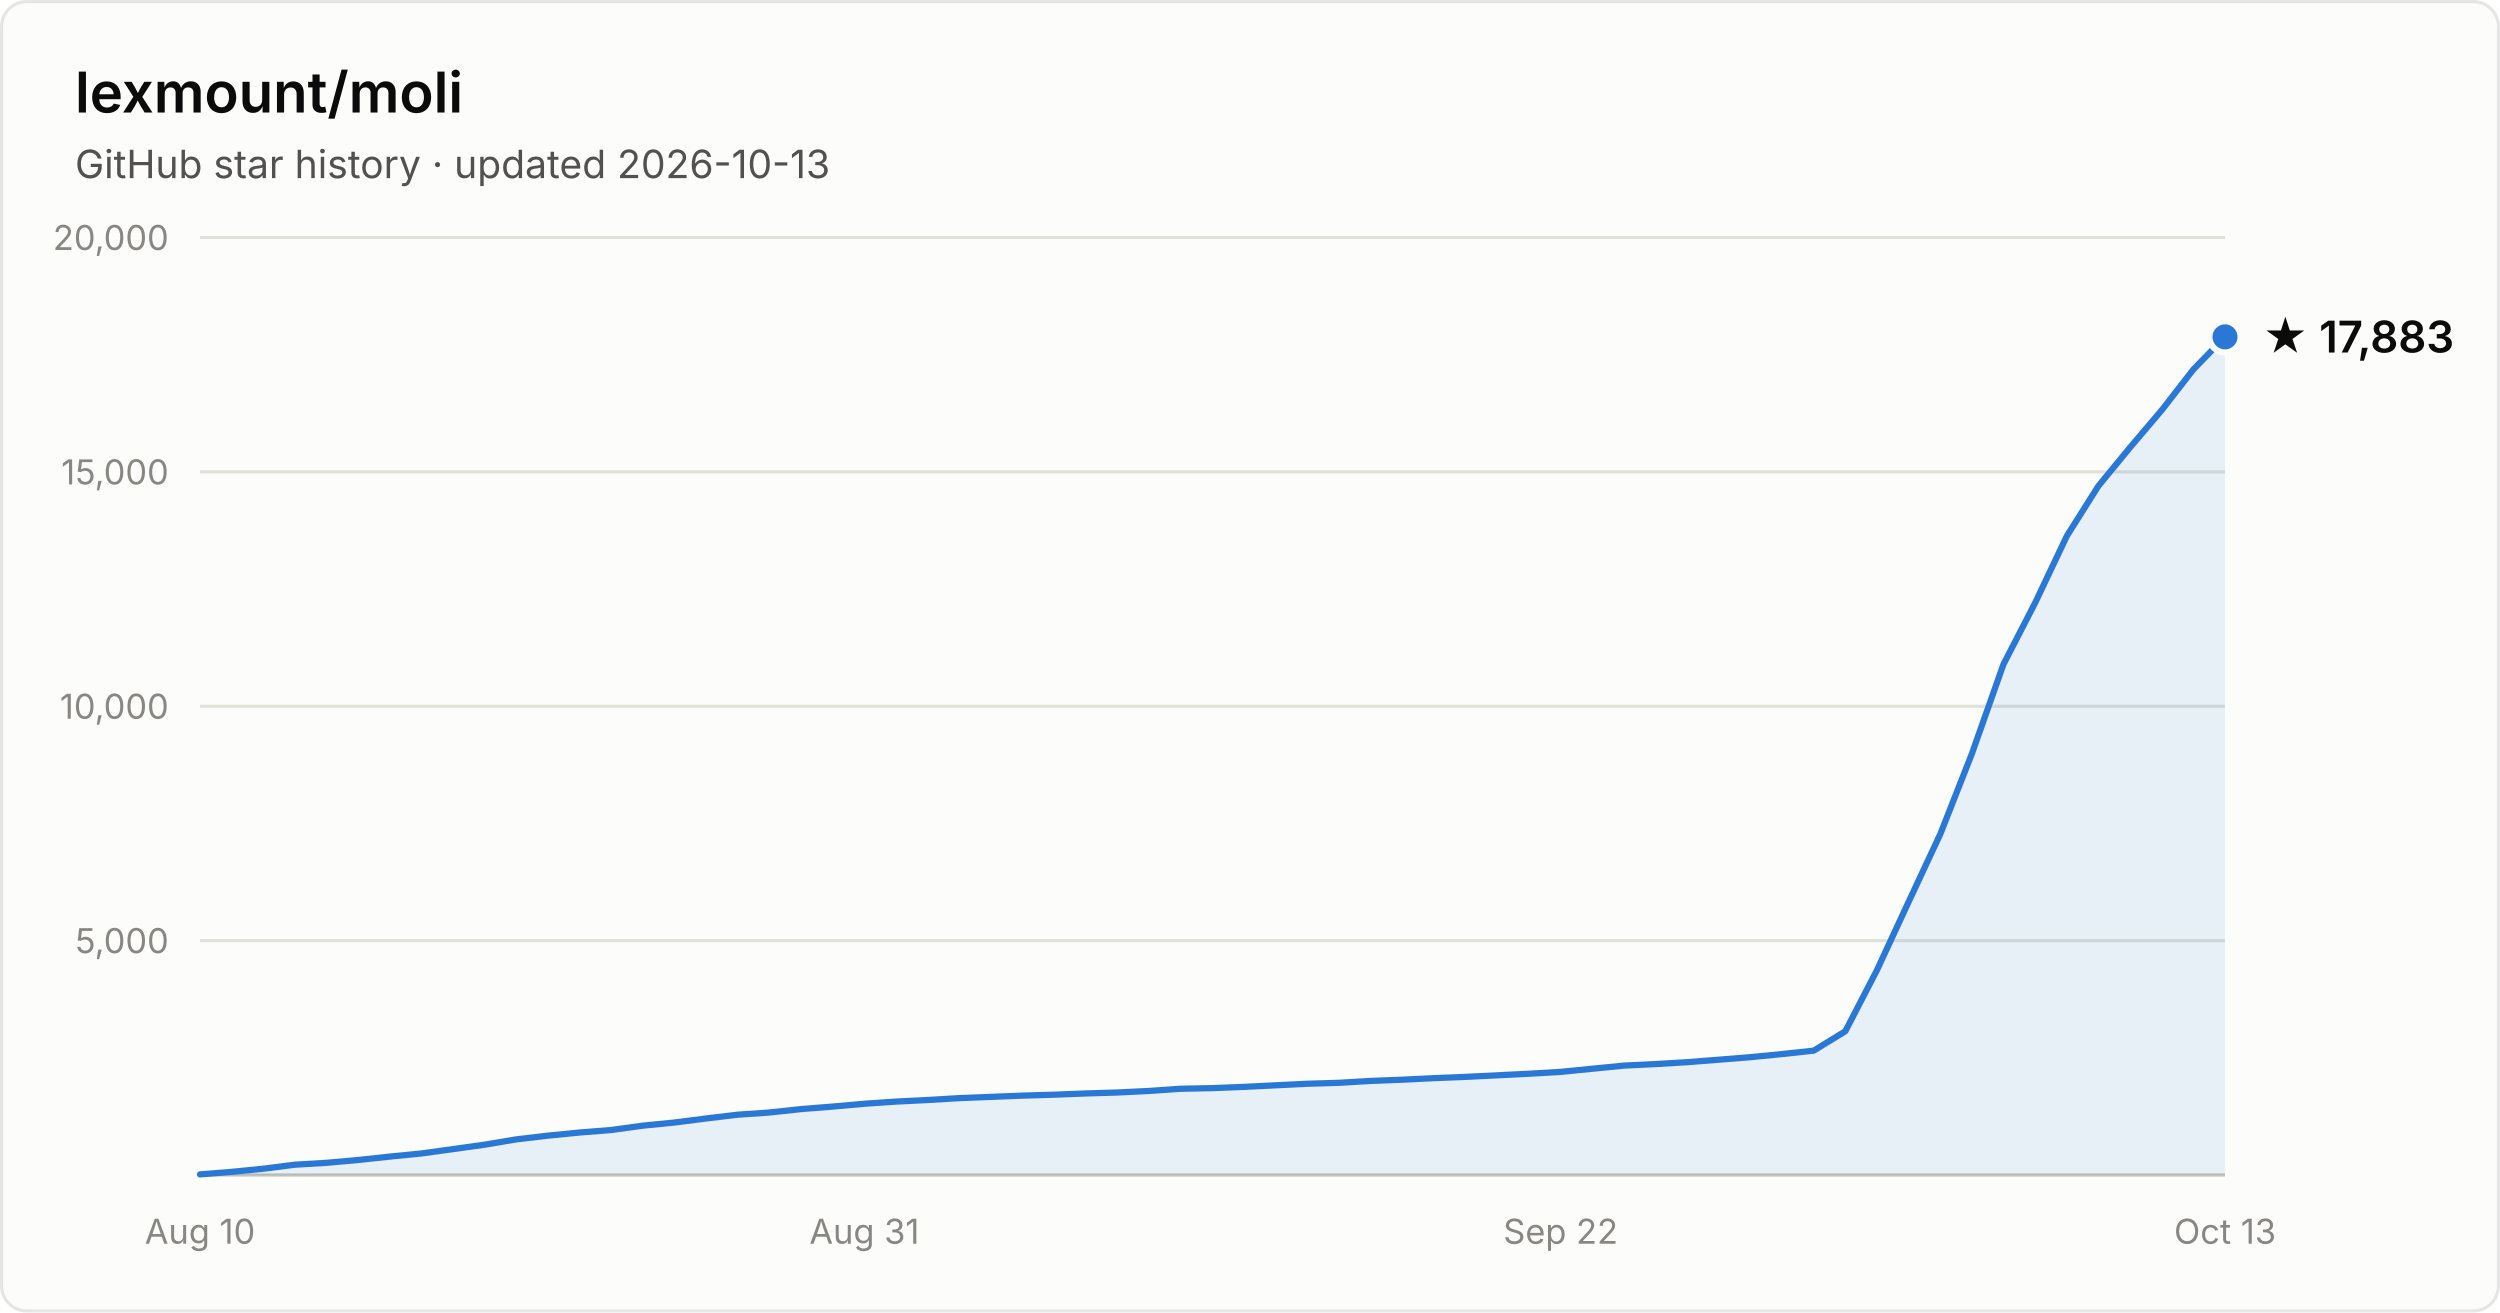
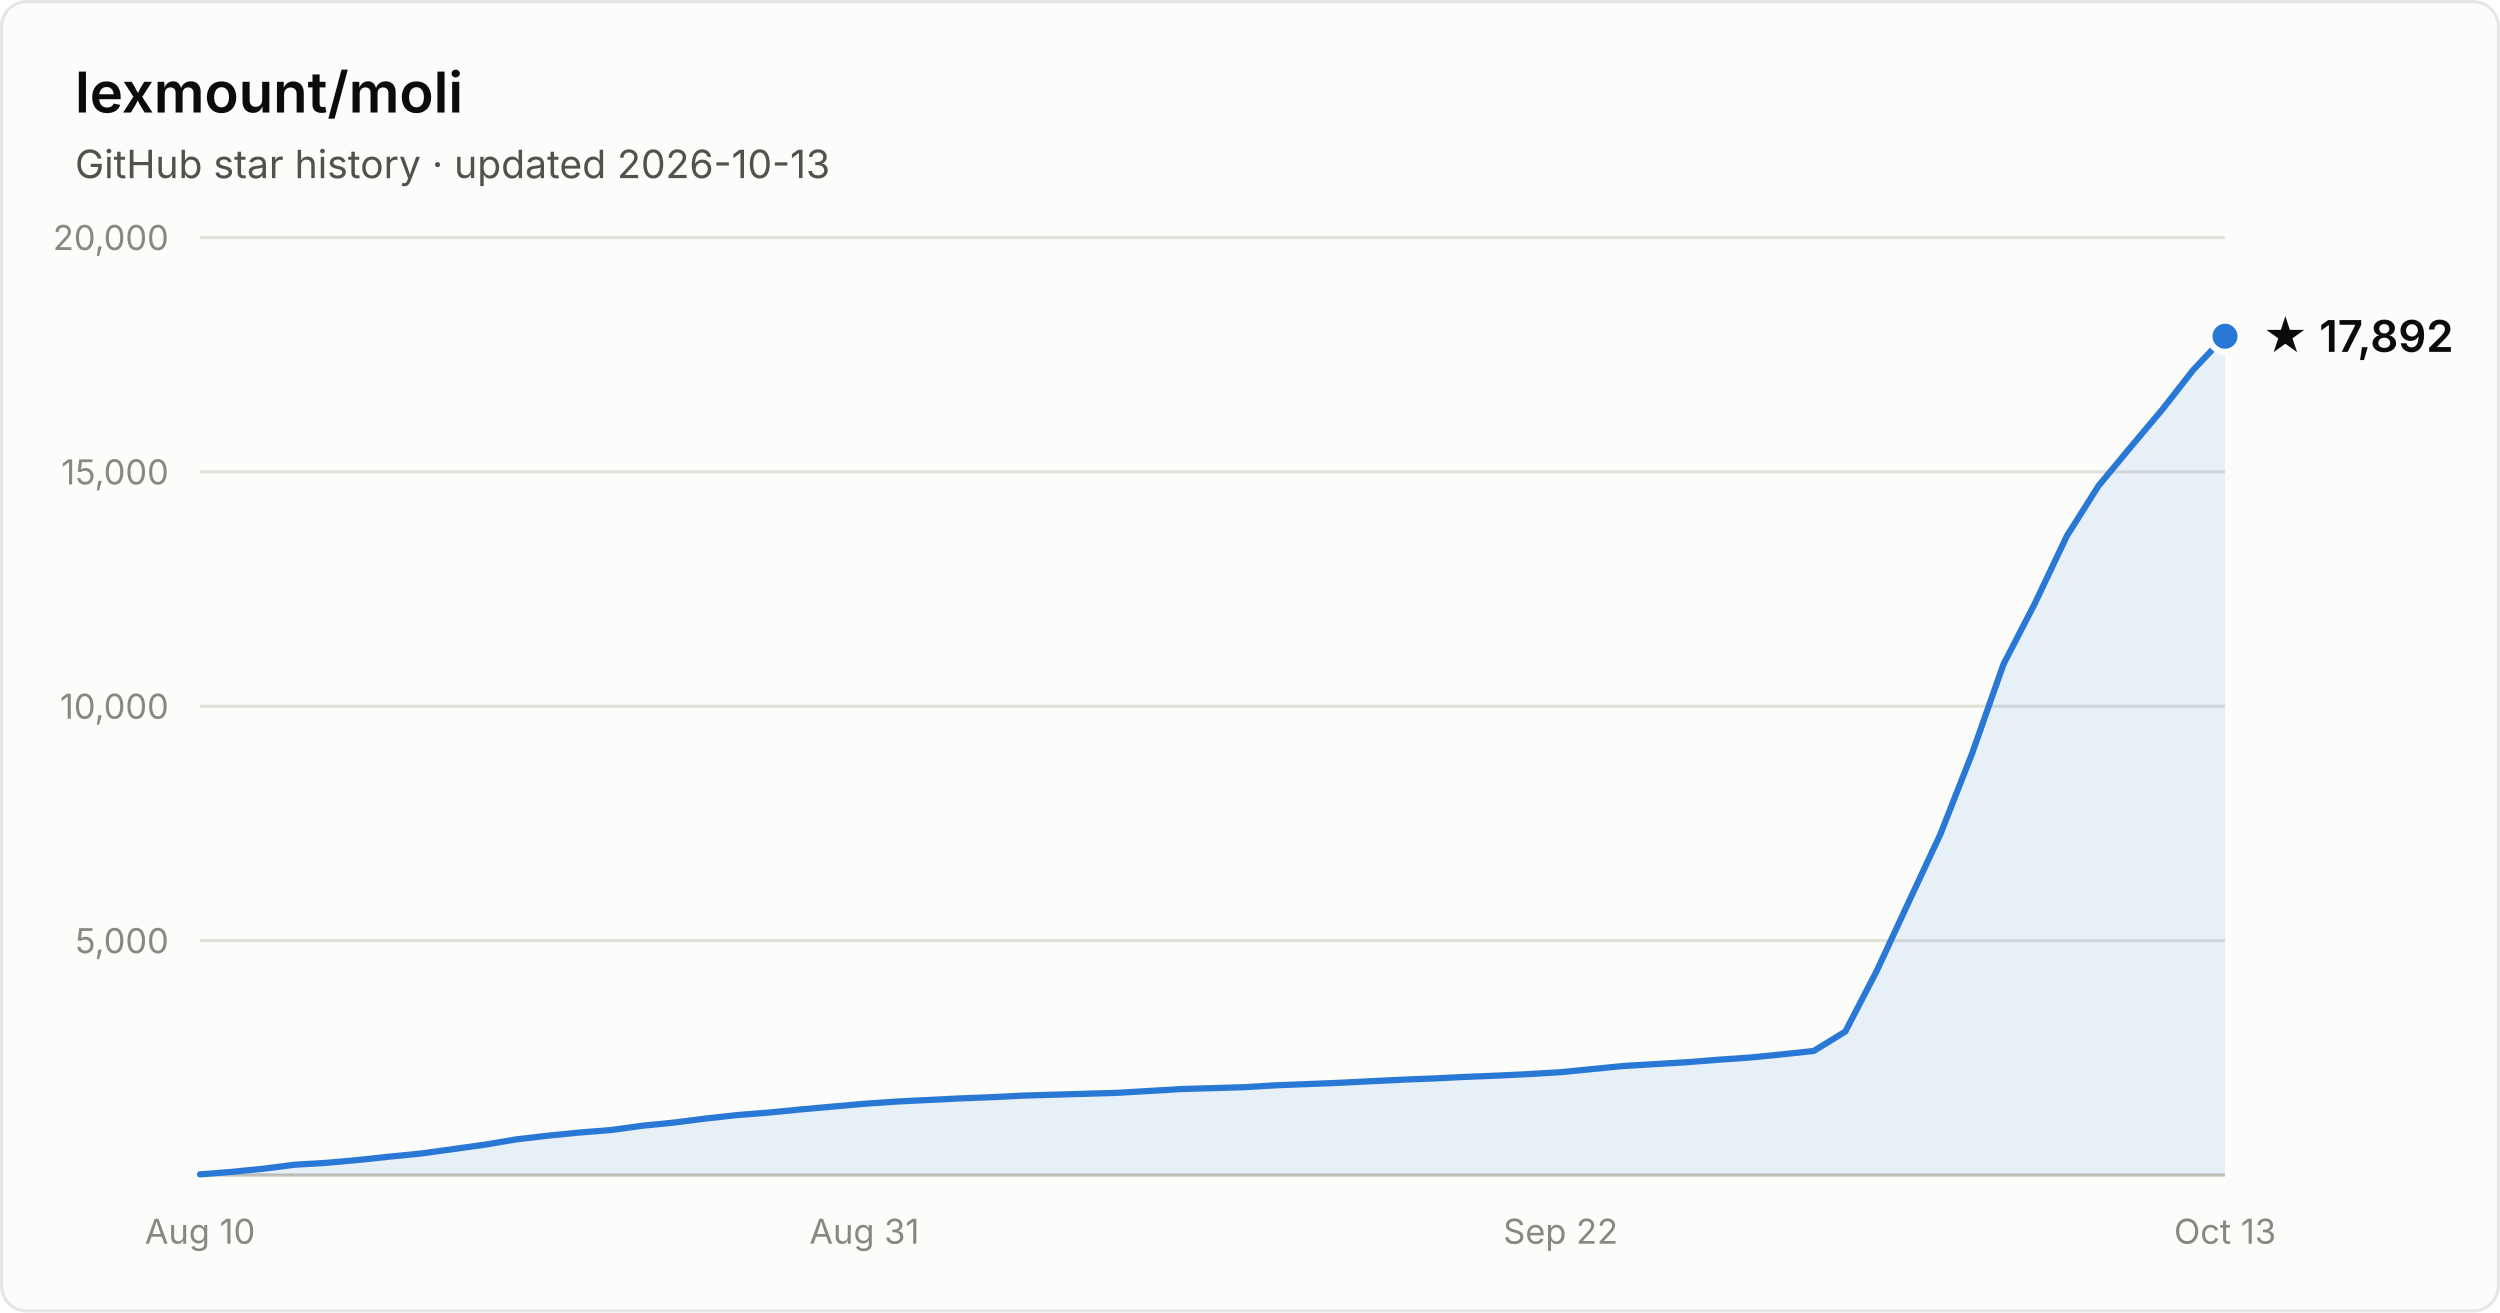
- <svg xmlns="http://www.w3.org/2000/svg" width="800" height="420" viewBox="0 0 800 420" font-family="system-ui, -apple-system, Segoe UI, sans-serif" role="img" aria-label="Star history of lexmount/moli: 17,883 stars as of 2026-10-13">
+ <svg xmlns="http://www.w3.org/2000/svg" width="800" height="420" viewBox="0 0 800 420" font-family="system-ui, -apple-system, Segoe UI, sans-serif" role="img" aria-label="Star history of lexmount/moli: 17,892 stars as of 2026-10-13">
  <rect x="0.5" y="0.5" width="799" height="419" rx="8" fill="#fcfcfb" stroke="rgba(11,11,11,0.10)" />
  <text x="24" y="36" fill="#0b0b0b" font-size="18" font-weight="600">lexmount/moli</text>
  <text x="24" y="57" fill="#52514e" font-size="12.5">GitHub star history · updated 2026-10-13</text>
  <line x1="64" y1="301.0" x2="712" y2="301.0" stroke="#e1e0d9" stroke-width="1" />
  <text x="54" y="305.0" text-anchor="end" fill="#898781" font-size="11" style="font-variant-numeric:tabular-nums">5,000</text>
  <line x1="64" y1="226.0" x2="712" y2="226.0" stroke="#e1e0d9" stroke-width="1" />
  <text x="54" y="230.0" text-anchor="end" fill="#898781" font-size="11" style="font-variant-numeric:tabular-nums">10,000</text>
  <line x1="64" y1="151.0" x2="712" y2="151.0" stroke="#e1e0d9" stroke-width="1" />
  <text x="54" y="155.0" text-anchor="end" fill="#898781" font-size="11" style="font-variant-numeric:tabular-nums">15,000</text>
  <line x1="64" y1="76.0" x2="712" y2="76.0" stroke="#e1e0d9" stroke-width="1" />
  <text x="54" y="80.0" text-anchor="end" fill="#898781" font-size="11" style="font-variant-numeric:tabular-nums">20,000</text>
  <line x1="64" y1="376" x2="712" y2="376" stroke="#c3c2b7" stroke-width="1" />
  <text x="64.0" y="398" text-anchor="middle" fill="#898781" font-size="11" style="font-variant-numeric:tabular-nums">Aug 10</text>
  <text x="276.6" y="398" text-anchor="middle" fill="#898781" font-size="11" style="font-variant-numeric:tabular-nums">Aug 31</text>
  <text x="499.4" y="398" text-anchor="middle" fill="#898781" font-size="11" style="font-variant-numeric:tabular-nums">Sep 22</text>
  <text x="712.0" y="398" text-anchor="middle" fill="#898781" font-size="11" style="font-variant-numeric:tabular-nums">Oct 13</text>
-   <path d="M64.0 375.8 L74.1 375.0 L84.2 374.0 L94.4 372.7 L104.5 372.1 L114.6 371.2 L124.8 370.1 L134.9 369.1 L145.0 367.7 L155.1 366.3 L165.2 364.6 L175.4 363.4 L185.5 362.4 L195.6 361.6 L205.8 360.2 L215.9 359.2 L226.0 357.9 L236.1 356.7 L246.2 356.0 L256.4 354.9 L266.5 354.1 L276.6 353.2 L286.8 352.5 L296.9 352.0 L307.0 351.4 L317.1 351.0 L327.2 350.6 L337.4 350.3 L347.5 349.9 L357.6 349.6 L367.8 349.1 L377.9 348.4 L388.0 348.2 L398.1 347.8 L408.2 347.3 L418.4 346.8 L428.5 346.5 L438.6 345.9 L448.8 345.5 L458.9 345.0 L469.0 344.6 L479.1 344.1 L489.2 343.6 L499.4 343.0 L509.5 342.0 L519.6 341.0 L529.8 340.5 L539.9 339.9 L550.0 339.1 L560.1 338.3 L570.2 337.3 L580.4 336.2 L590.5 330.0 L600.6 310.5 L610.8 288.5 L620.9 266.9 L631.0 241.2 L641.1 212.6 L651.2 193.0 L661.4 171.5 L671.5 155.5 L681.6 143.2 L691.8 131.2 L701.9 118.2 L712.0 107.8 L712.0 376 L64.0 376 Z" fill="#2a78d6" fill-opacity="0.1" />
-   <path d="M64.0 375.8 L74.1 375.0 L84.2 374.0 L94.4 372.7 L104.5 372.1 L114.6 371.2 L124.8 370.1 L134.9 369.1 L145.0 367.7 L155.1 366.3 L165.2 364.6 L175.4 363.4 L185.5 362.4 L195.6 361.6 L205.8 360.2 L215.9 359.2 L226.0 357.9 L236.1 356.7 L246.2 356.0 L256.4 354.9 L266.5 354.1 L276.6 353.2 L286.8 352.5 L296.9 352.0 L307.0 351.4 L317.1 351.0 L327.2 350.6 L337.4 350.3 L347.5 349.9 L357.6 349.6 L367.8 349.1 L377.9 348.4 L388.0 348.2 L398.1 347.8 L408.2 347.3 L418.4 346.8 L428.5 346.5 L438.6 345.9 L448.8 345.5 L458.9 345.0 L469.0 344.6 L479.1 344.1 L489.2 343.6 L499.4 343.0 L509.5 342.0 L519.6 341.0 L529.8 340.5 L539.9 339.9 L550.0 339.1 L560.1 338.3 L570.2 337.3 L580.4 336.2 L590.5 330.0 L600.6 310.5 L610.8 288.5 L620.9 266.9 L631.0 241.2 L641.1 212.6 L651.2 193.0 L661.4 171.5 L671.5 155.5 L681.6 143.2 L691.8 131.2 L701.9 118.2 L712.0 107.8" fill="none" stroke="#2a78d6" stroke-width="2" stroke-linejoin="round" stroke-linecap="round" />
-   <circle cx="712.0" cy="107.8" r="5" fill="#2a78d6" stroke="#fcfcfb" stroke-width="2" />
-   <text x="724.0" y="112.8" fill="#0b0b0b" font-size="14" font-weight="600">★ 17,883</text>
+   <path d="M64.0 375.8 L74.1 375.0 L84.2 374.0 L94.4 372.7 L104.5 372.1 L114.6 371.2 L124.8 370.1 L134.9 369.1 L145.0 367.7 L155.1 366.3 L165.2 364.6 L175.4 363.4 L185.5 362.4 L195.6 361.6 L205.8 360.2 L215.9 359.2 L226.0 357.9 L236.1 356.8 L246.2 356.0 L256.4 355.0 L266.5 354.1 L276.6 353.2 L286.8 352.5 L296.9 352.0 L307.0 351.5 L317.1 351.1 L327.2 350.6 L337.4 350.3 L347.5 350.0 L357.6 349.7 L367.8 349.1 L377.9 348.5 L388.0 348.2 L398.1 347.9 L408.2 347.3 L418.4 346.9 L428.5 346.5 L438.6 346.0 L448.8 345.5 L458.9 345.1 L469.0 344.6 L479.1 344.2 L489.2 343.7 L499.4 343.1 L509.5 342.1 L519.6 341.1 L529.8 340.5 L539.9 339.9 L550.0 339.1 L560.1 338.4 L570.2 337.4 L580.4 336.3 L590.5 330.1 L600.6 310.6 L610.8 288.6 L620.9 267.0 L631.0 241.3 L641.1 212.6 L651.2 193.0 L661.4 171.5 L671.5 155.5 L681.6 143.3 L691.8 131.2 L701.9 118.3 L712.0 107.6 L712.0 376 L64.0 376 Z" fill="#2a78d6" fill-opacity="0.1" />
+   <path d="M64.0 375.8 L74.1 375.0 L84.2 374.0 L94.4 372.7 L104.5 372.1 L114.6 371.2 L124.8 370.1 L134.9 369.1 L145.0 367.7 L155.1 366.3 L165.2 364.6 L175.4 363.4 L185.5 362.4 L195.6 361.6 L205.8 360.2 L215.9 359.2 L226.0 357.9 L236.1 356.8 L246.2 356.0 L256.4 355.0 L266.5 354.1 L276.6 353.2 L286.8 352.5 L296.9 352.0 L307.0 351.5 L317.1 351.1 L327.2 350.6 L337.4 350.3 L347.5 350.0 L357.6 349.7 L367.8 349.1 L377.9 348.5 L388.0 348.2 L398.1 347.9 L408.2 347.3 L418.4 346.9 L428.5 346.5 L438.6 346.0 L448.8 345.5 L458.9 345.1 L469.0 344.6 L479.1 344.2 L489.2 343.7 L499.4 343.1 L509.5 342.1 L519.6 341.1 L529.8 340.5 L539.9 339.9 L550.0 339.1 L560.1 338.4 L570.2 337.4 L580.4 336.3 L590.5 330.1 L600.6 310.6 L610.8 288.6 L620.9 267.0 L631.0 241.3 L641.1 212.6 L651.2 193.0 L661.4 171.5 L671.5 155.5 L681.6 143.3 L691.8 131.2 L701.9 118.3 L712.0 107.6" fill="none" stroke="#2a78d6" stroke-width="2" stroke-linejoin="round" stroke-linecap="round" />
+   <circle cx="712.0" cy="107.6" r="5" fill="#2a78d6" stroke="#fcfcfb" stroke-width="2" />
+   <text x="724.0" y="112.6" fill="#0b0b0b" font-size="14" font-weight="600">★ 17,892</text>
</svg>
